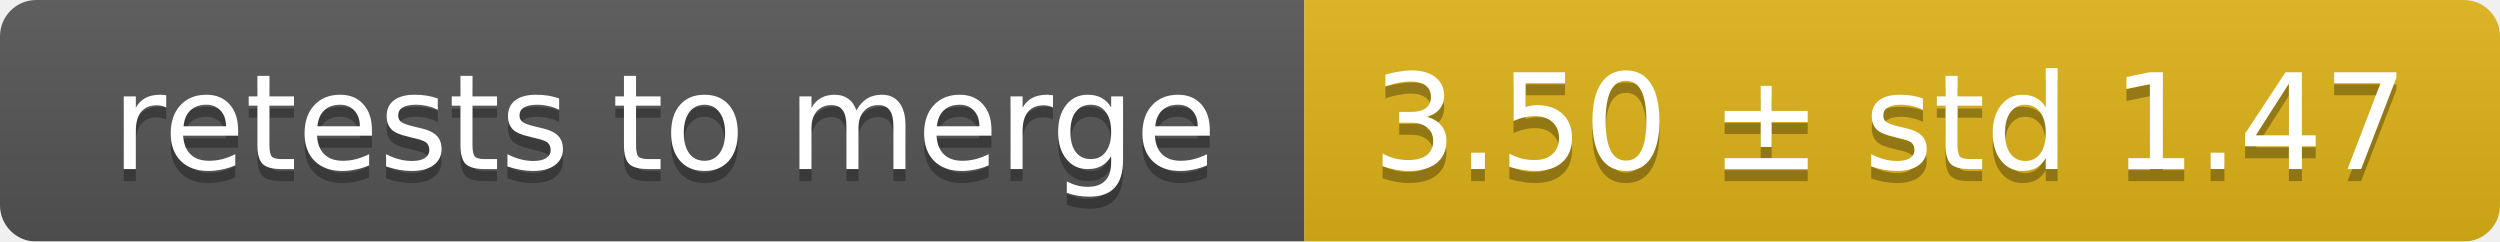
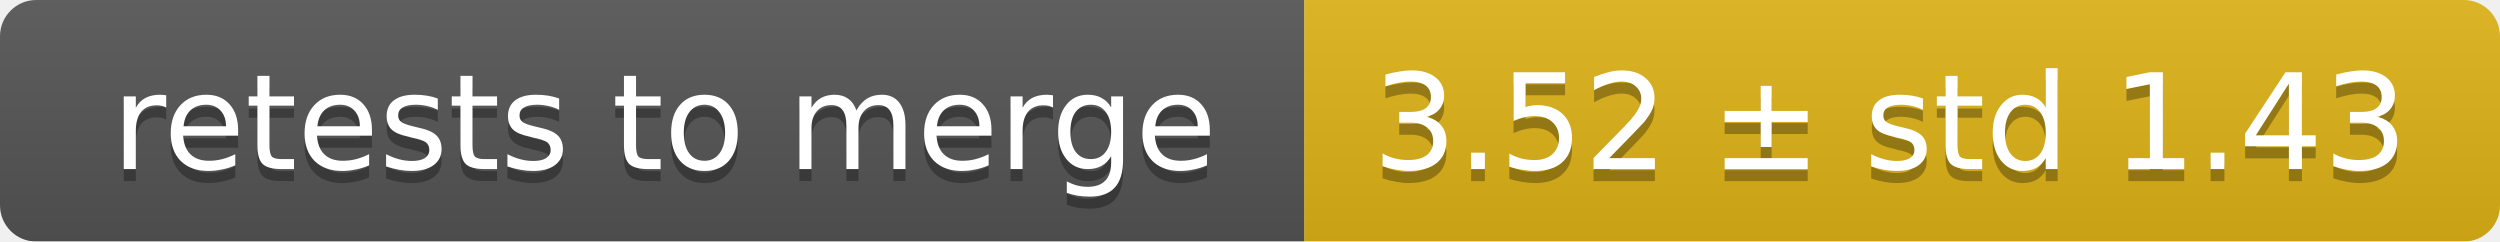
<svg xmlns="http://www.w3.org/2000/svg" width="207" height="20">
  <linearGradient id="smooth" x2="0" y2="100%">
    <stop offset="0" stop-color="#bbb" stop-opacity=".1" />
    <stop offset="1" stop-opacity=".1" />
  </linearGradient>
  <mask id="round">
    <rect width="207" height="20" rx="3" fill="#fff" />
  </mask>
  <g mask="url(#round)">
    <rect width="108" height="20" fill="#555" />
    <rect x="108" width="99" height="20" fill="#dfb317" />
    <rect width="207" height="20" fill="url(#smooth)" />
  </g>
  <g fill="#fff" text-anchor="middle" font-family="DejaVu Sans,Verdana,Geneva,sans-serif" font-size="11">
    <text x="55" y="15" fill="#010101" fill-opacity=".3">retests to merge</text>
    <text x="55" y="14">retests to merge</text>
-     <text x="156.5" y="15" fill="#010101" fill-opacity=".3">3.50 ± std 1.47</text>
-     <text x="156.5" y="14">3.50 ± std 1.47</text>
+     <text x="156.5" y="15" fill="#010101" fill-opacity=".3">3.52 ± std 1.43</text>
+     <text x="156.5" y="14">3.52 ± std 1.43</text>
  </g>
</svg>
